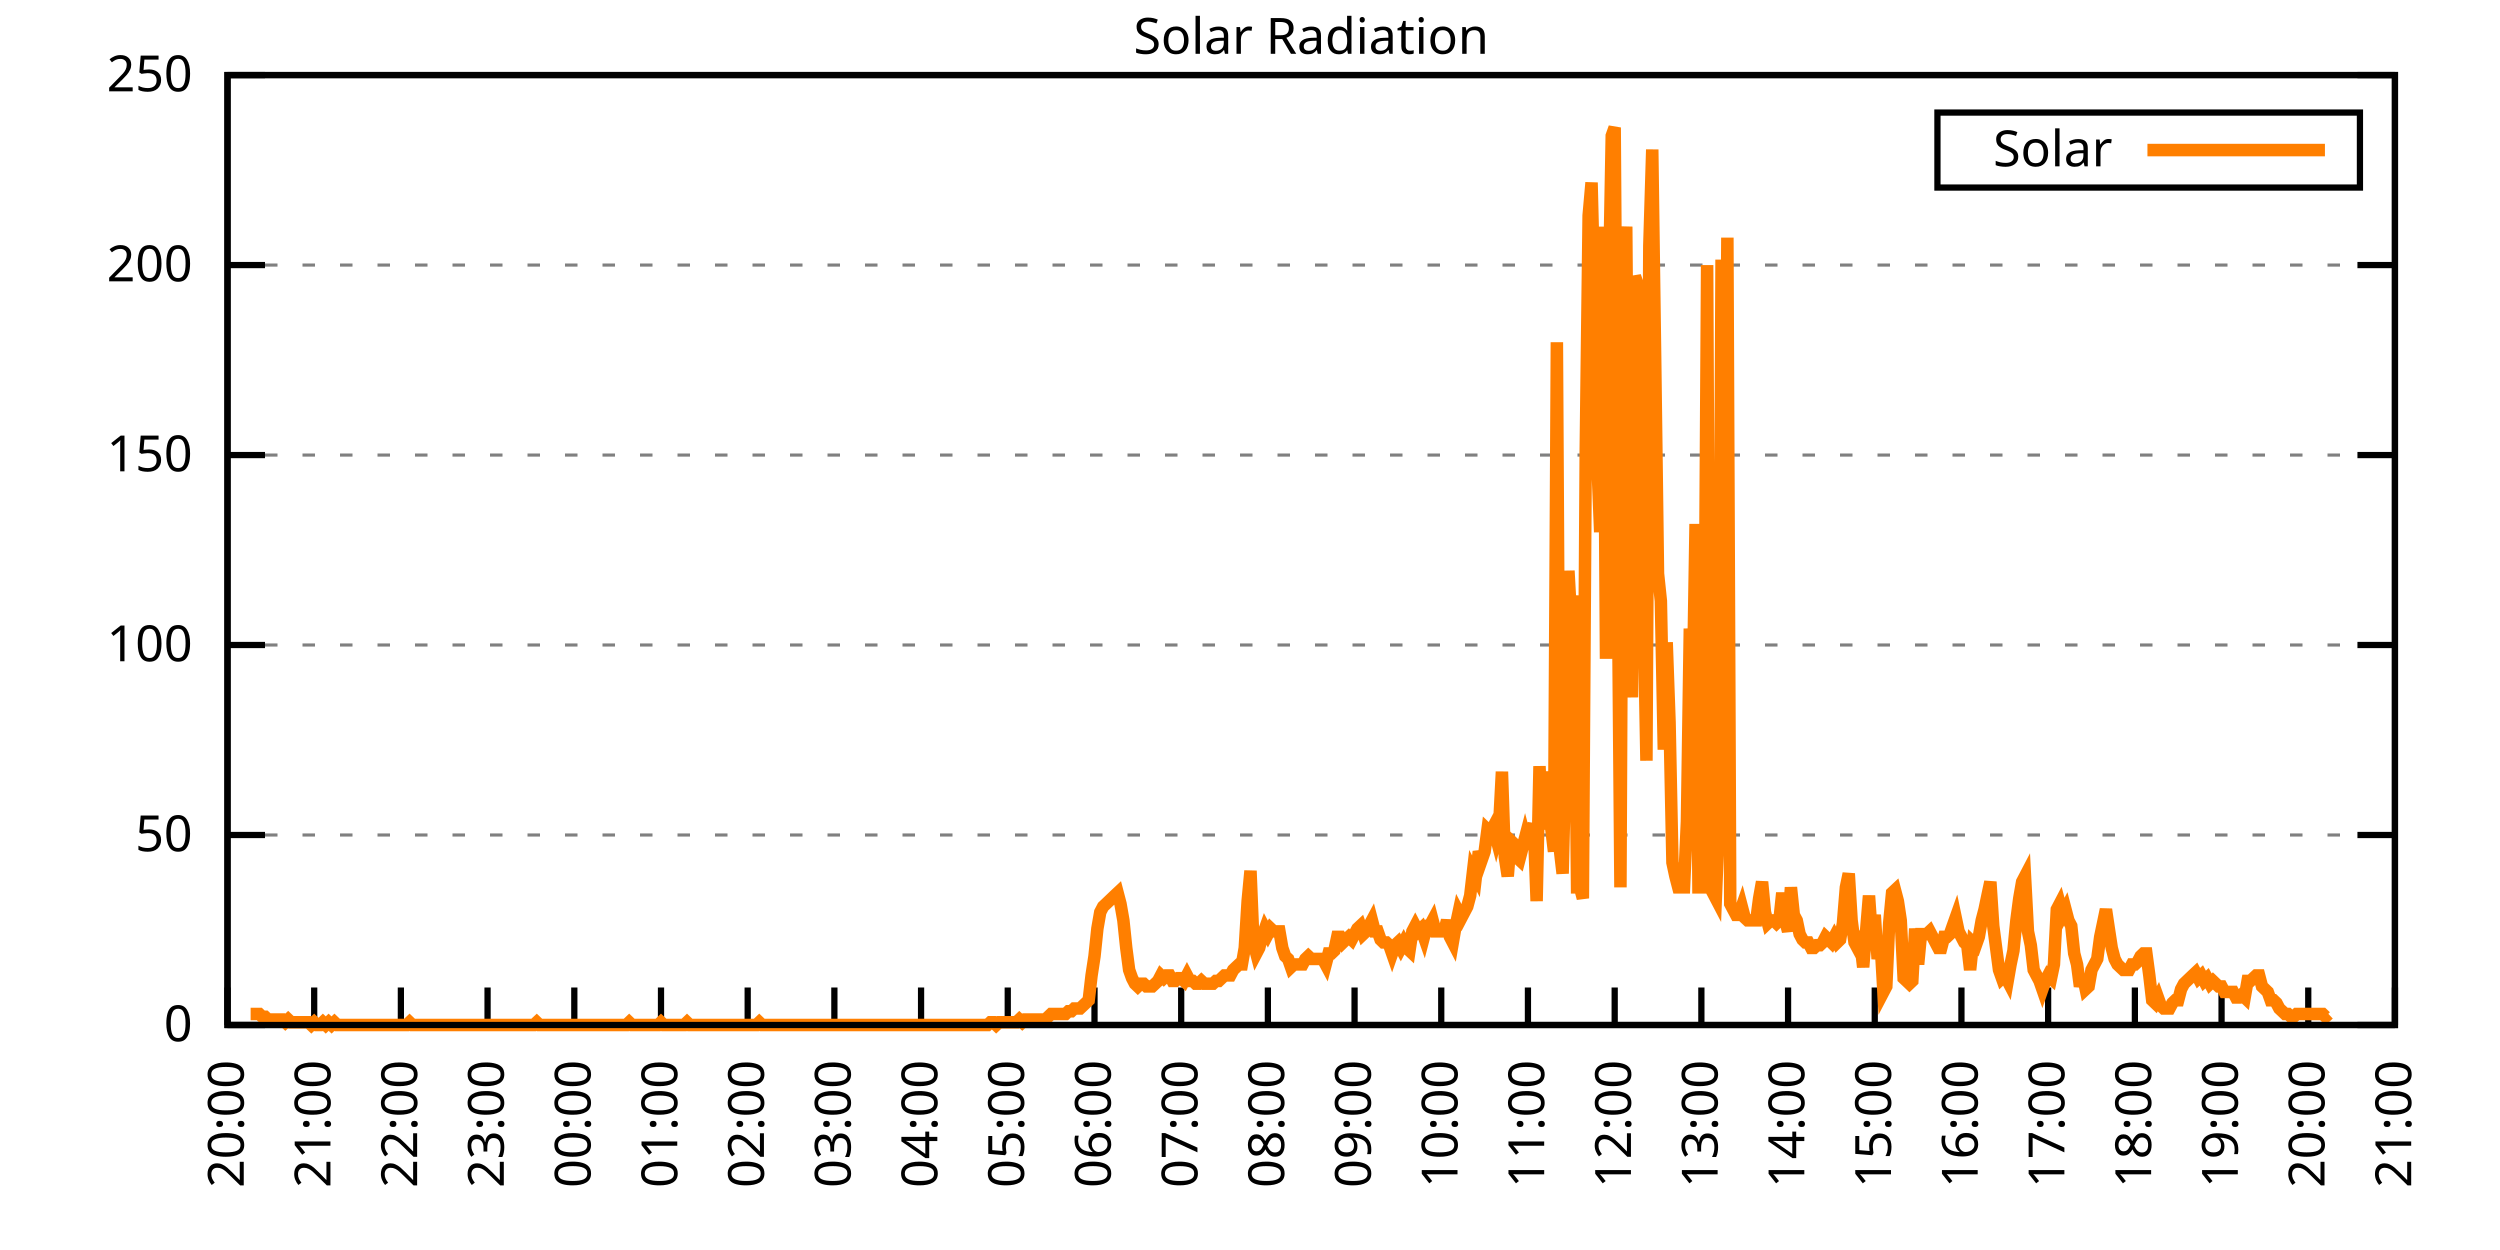
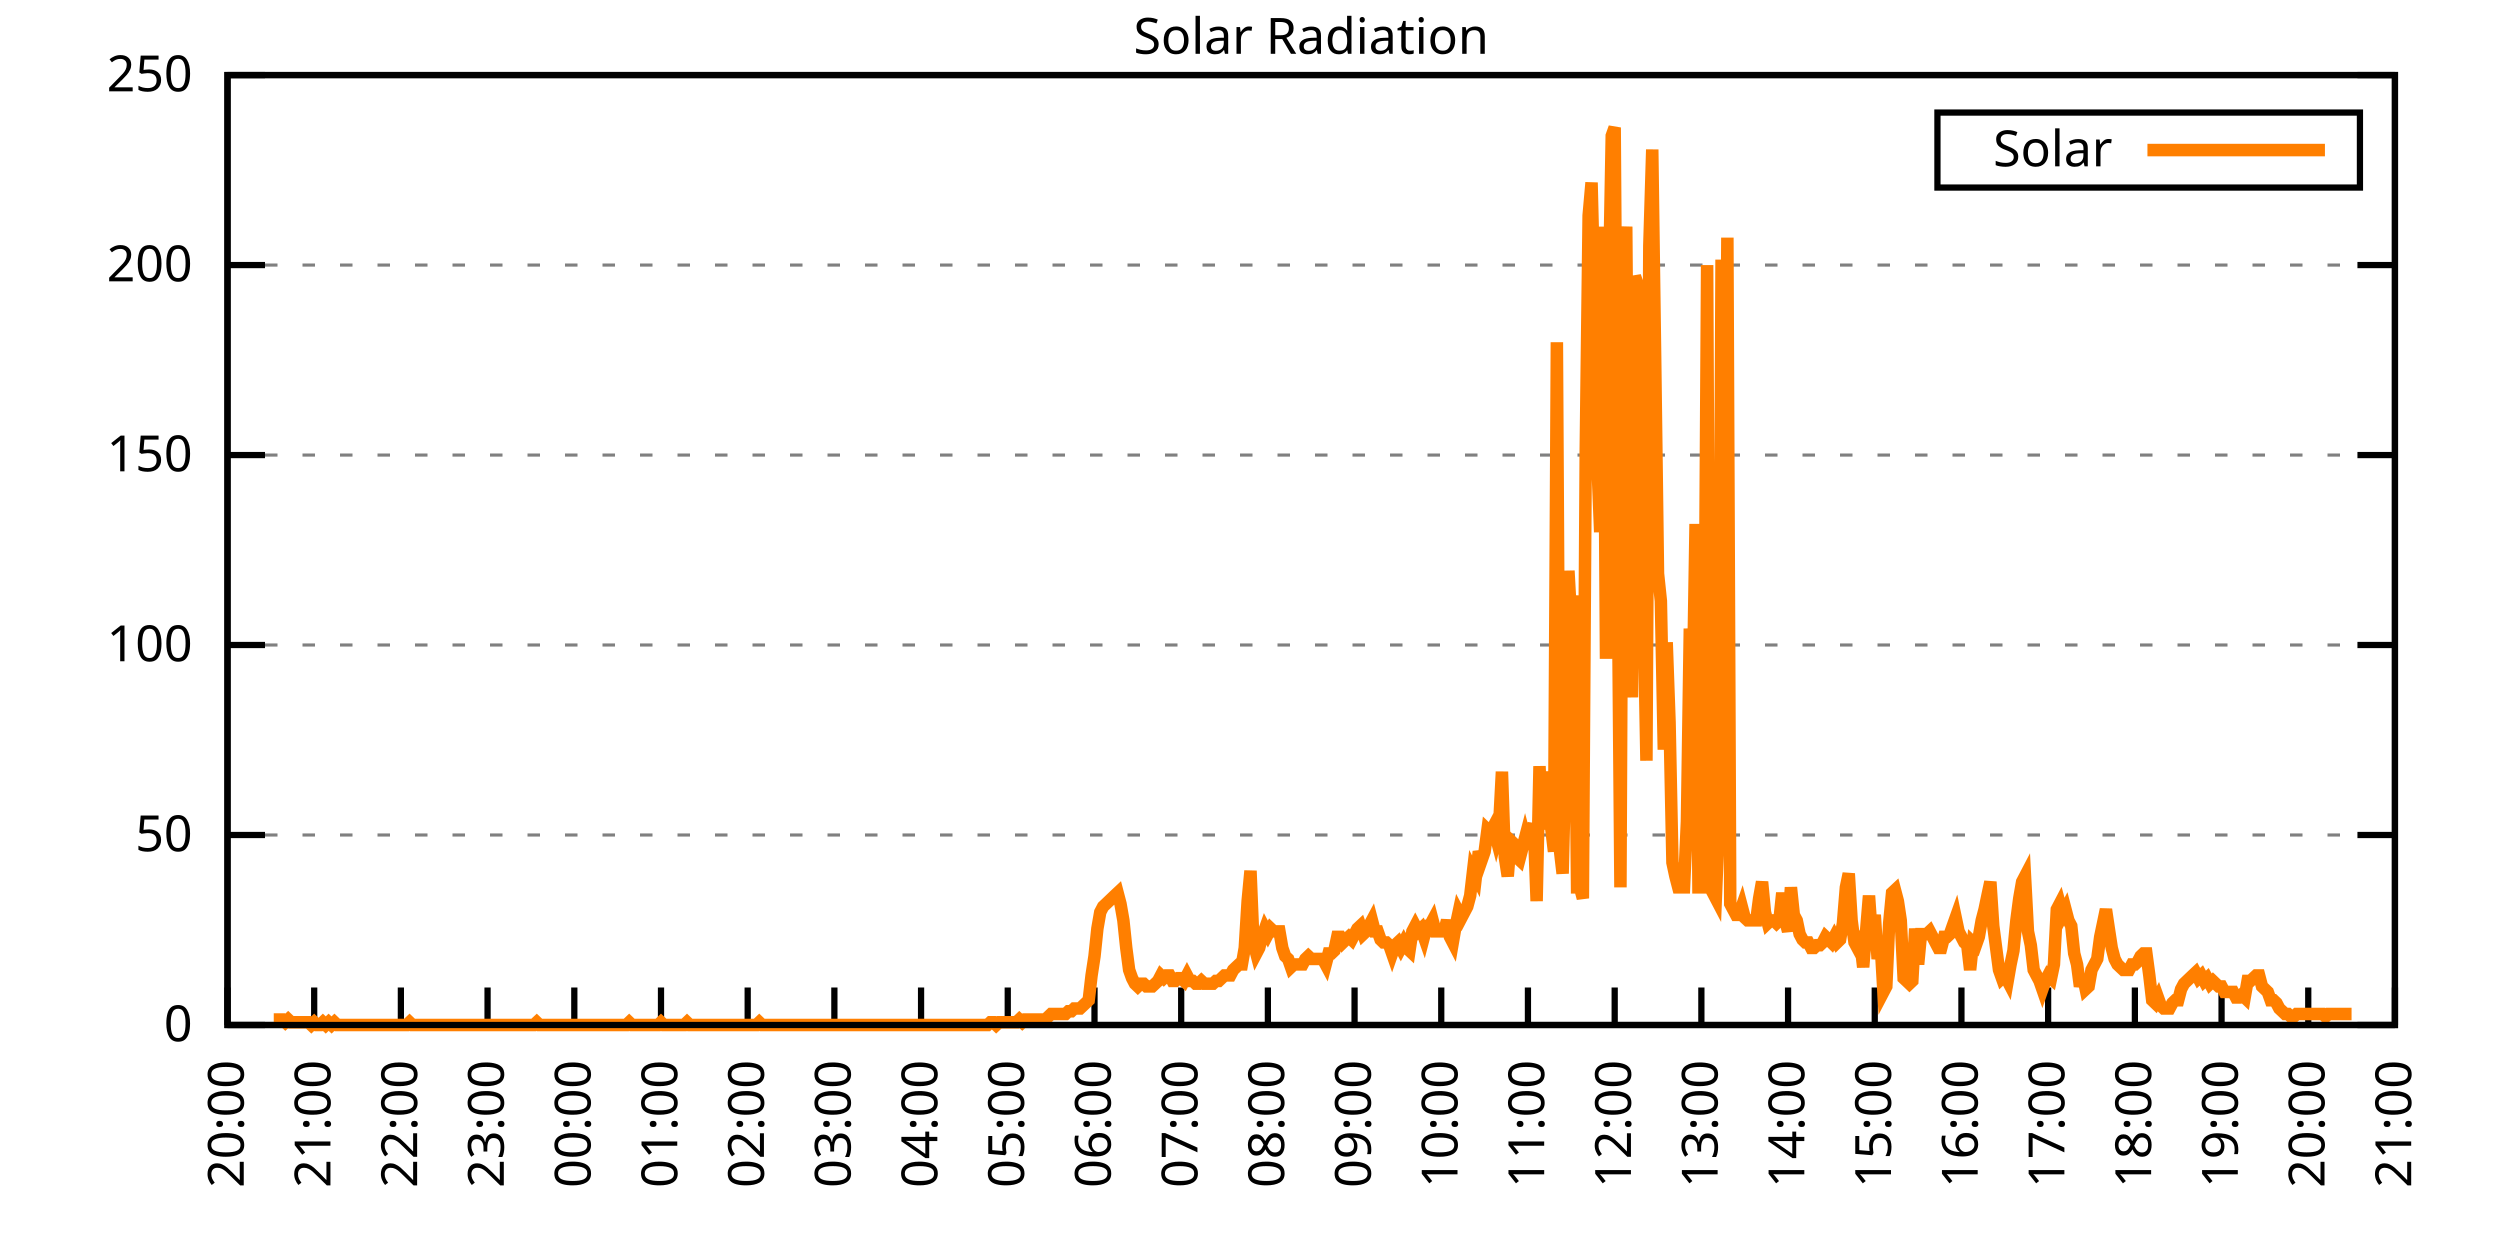
<svg xmlns="http://www.w3.org/2000/svg" xmlns:xlink="http://www.w3.org/1999/xlink" width="400" height="200" viewBox="0 0 400 200">
  <g id="gnuplot_canvas">
    <rect x="0" y="0" width="400" height="200" fill="none" />
    <defs>
      <circle id="gpDot" r="0.5" stroke-width="0.5" stroke="currentColor" />
      <path id="gpPt0" stroke-width="0.333" stroke="currentColor" d="M-1,0 h2 M0,-1 v2" />
      <path id="gpPt1" stroke-width="0.333" stroke="currentColor" d="M-1,-1 L1,1 M1,-1 L-1,1" />
      <path id="gpPt2" stroke-width="0.333" stroke="currentColor" d="M-1,0 L1,0 M0,-1 L0,1 M-1,-1 L1,1 M-1,1 L1,-1" />
      <rect id="gpPt3" stroke-width="0.333" stroke="currentColor" x="-1" y="-1" width="2" height="2" />
      <rect id="gpPt4" stroke-width="0.333" stroke="currentColor" fill="currentColor" x="-1" y="-1" width="2" height="2" />
      <circle id="gpPt5" stroke-width="0.333" stroke="currentColor" cx="0" cy="0" r="1" />
      <use xlink:href="#gpPt5" id="gpPt6" fill="currentColor" stroke="none" />
      <path id="gpPt7" stroke-width="0.333" stroke="currentColor" d="M0,-1.33 L-1.33,0.67 L1.33,0.67 z" />
      <use xlink:href="#gpPt7" id="gpPt8" fill="currentColor" stroke="none" />
      <use xlink:href="#gpPt7" id="gpPt9" stroke="currentColor" transform="rotate(180)" />
      <use xlink:href="#gpPt9" id="gpPt10" fill="currentColor" stroke="none" />
      <use xlink:href="#gpPt3" id="gpPt11" stroke="currentColor" transform="rotate(45)" />
      <use xlink:href="#gpPt11" id="gpPt12" fill="currentColor" stroke="none" />
      <path id="gpPt13" stroke-width="0.333" stroke="currentColor" d="M0,1.330 L1.265,0.411 L0.782,-1.067 L-0.782,-1.076 L-1.265,0.411 z" />
      <use xlink:href="#gpPt13" id="gpPt14" fill="currentColor" stroke="none" />
      <filter id="textbox" filterUnits="objectBoundingBox" x="0" y="0" height="1" width="1">
        <feFlood flood-color="white" flood-opacity="1" result="bgnd" />
        <feComposite in="SourceGraphic" in2="bgnd" operator="atop" />
      </filter>
      <filter id="greybox" filterUnits="objectBoundingBox" x="0" y="0" height="1" width="1">
        <feFlood flood-color="lightgrey" flood-opacity="1" result="grey" />
        <feComposite in="SourceGraphic" in2="grey" operator="atop" />
      </filter>
    </defs>
    <g fill="none" color="white" stroke="currentColor" stroke-width="1.00" stroke-linecap="butt" stroke-linejoin="miter">
</g>
    <g fill="none" color="black" stroke="currentColor" stroke-width="1.00" stroke-linecap="butt" stroke-linejoin="miter">
      <g stroke="none" shape-rendering="crispEdges">
        <polygon fill="rgb(255, 255, 255)" points="36.40,164.00 383.18,164.00 383.18,12.02 36.40,12.02 " />
      </g>
    </g>
    <g fill="none" color="black" stroke="currentColor" stroke-width="1.00" stroke-linecap="butt" stroke-linejoin="miter">
</g>
    <g fill="none" color="black" stroke="black" stroke-width="0.50" stroke-linecap="butt" stroke-linejoin="miter">
</g>
    <g fill="none" color="gray" stroke="currentColor" stroke-width="0.50" stroke-linecap="butt" stroke-linejoin="miter">
      <path stroke="gray" stroke-dasharray="2,4" class="gridline" d="M36.40,164.00 L383.19,164.00  " />
    </g>
    <g fill="none" color="gray" stroke="gray" stroke-width="1.00" stroke-linecap="butt" stroke-linejoin="miter">
</g>
    <g fill="none" color="black" stroke="currentColor" stroke-width="1.00" stroke-linecap="butt" stroke-linejoin="miter">
      <path stroke="black" d="M36.40,164.00 L42.40,164.00 M383.19,164.00 L377.19,164.00  " />
      <g transform="translate(30.80,166.60)" stroke="none" fill="black" font-family="Sans" font-size="8.00" text-anchor="end">
        <text>
          <tspan font-family="Sans"> 0</tspan>
        </text>
      </g>
    </g>
    <g fill="none" color="black" stroke="currentColor" stroke-width="1.00" stroke-linecap="butt" stroke-linejoin="miter">
</g>
    <g fill="none" color="black" stroke="black" stroke-width="0.50" stroke-linecap="butt" stroke-linejoin="miter">
</g>
    <g fill="none" color="gray" stroke="currentColor" stroke-width="0.50" stroke-linecap="butt" stroke-linejoin="miter">
      <path stroke="gray" stroke-dasharray="2,4" class="gridline" d="M36.40,133.60 L383.19,133.60  " />
    </g>
    <g fill="none" color="gray" stroke="gray" stroke-width="1.00" stroke-linecap="butt" stroke-linejoin="miter">
</g>
    <g fill="none" color="black" stroke="currentColor" stroke-width="1.00" stroke-linecap="butt" stroke-linejoin="miter">
      <path stroke="black" d="M36.40,133.60 L42.40,133.60 M383.19,133.60 L377.19,133.60  " />
      <g transform="translate(30.80,136.20)" stroke="none" fill="black" font-family="Sans" font-size="8.00" text-anchor="end">
        <text>
          <tspan font-family="Sans"> 50</tspan>
        </text>
      </g>
    </g>
    <g fill="none" color="black" stroke="currentColor" stroke-width="1.00" stroke-linecap="butt" stroke-linejoin="miter">
</g>
    <g fill="none" color="black" stroke="black" stroke-width="0.50" stroke-linecap="butt" stroke-linejoin="miter">
</g>
    <g fill="none" color="gray" stroke="currentColor" stroke-width="0.50" stroke-linecap="butt" stroke-linejoin="miter">
      <path stroke="gray" stroke-dasharray="2,4" class="gridline" d="M36.40,103.20 L383.19,103.20  " />
    </g>
    <g fill="none" color="gray" stroke="gray" stroke-width="1.00" stroke-linecap="butt" stroke-linejoin="miter">
</g>
    <g fill="none" color="black" stroke="currentColor" stroke-width="1.00" stroke-linecap="butt" stroke-linejoin="miter">
      <path stroke="black" d="M36.40,103.20 L42.40,103.20 M383.19,103.20 L377.19,103.20  " />
      <g transform="translate(30.80,105.80)" stroke="none" fill="black" font-family="Sans" font-size="8.00" text-anchor="end">
        <text>
          <tspan font-family="Sans"> 100</tspan>
        </text>
      </g>
    </g>
    <g fill="none" color="black" stroke="currentColor" stroke-width="1.00" stroke-linecap="butt" stroke-linejoin="miter">
</g>
    <g fill="none" color="black" stroke="black" stroke-width="0.50" stroke-linecap="butt" stroke-linejoin="miter">
</g>
    <g fill="none" color="gray" stroke="currentColor" stroke-width="0.50" stroke-linecap="butt" stroke-linejoin="miter">
      <path stroke="gray" stroke-dasharray="2,4" class="gridline" d="M36.40,72.81 L383.19,72.81  " />
    </g>
    <g fill="none" color="gray" stroke="gray" stroke-width="1.00" stroke-linecap="butt" stroke-linejoin="miter">
</g>
    <g fill="none" color="black" stroke="currentColor" stroke-width="1.00" stroke-linecap="butt" stroke-linejoin="miter">
      <path stroke="black" d="M36.40,72.81 L42.40,72.81 M383.19,72.81 L377.19,72.81  " />
      <g transform="translate(30.80,75.41)" stroke="none" fill="black" font-family="Sans" font-size="8.00" text-anchor="end">
        <text>
          <tspan font-family="Sans"> 150</tspan>
        </text>
      </g>
    </g>
    <g fill="none" color="black" stroke="currentColor" stroke-width="1.00" stroke-linecap="butt" stroke-linejoin="miter">
</g>
    <g fill="none" color="black" stroke="black" stroke-width="0.50" stroke-linecap="butt" stroke-linejoin="miter">
</g>
    <g fill="none" color="gray" stroke="currentColor" stroke-width="0.50" stroke-linecap="butt" stroke-linejoin="miter">
      <path stroke="gray" stroke-dasharray="2,4" class="gridline" d="M36.40,42.41 L383.19,42.41  " />
    </g>
    <g fill="none" color="gray" stroke="gray" stroke-width="1.00" stroke-linecap="butt" stroke-linejoin="miter">
</g>
    <g fill="none" color="black" stroke="currentColor" stroke-width="1.00" stroke-linecap="butt" stroke-linejoin="miter">
      <path stroke="black" d="M36.40,42.41 L42.40,42.41 M383.19,42.41 L377.19,42.41  " />
      <g transform="translate(30.80,45.01)" stroke="none" fill="black" font-family="Sans" font-size="8.00" text-anchor="end">
        <text>
          <tspan font-family="Sans"> 200</tspan>
        </text>
      </g>
    </g>
    <g fill="none" color="black" stroke="currentColor" stroke-width="1.00" stroke-linecap="butt" stroke-linejoin="miter">
</g>
    <g fill="none" color="black" stroke="black" stroke-width="0.50" stroke-linecap="butt" stroke-linejoin="miter">
</g>
    <g fill="none" color="gray" stroke="currentColor" stroke-width="0.50" stroke-linecap="butt" stroke-linejoin="miter">
      <path stroke="gray" stroke-dasharray="2,4" class="gridline" d="M36.40,12.01 L383.19,12.01  " />
    </g>
    <g fill="none" color="gray" stroke="gray" stroke-width="1.00" stroke-linecap="butt" stroke-linejoin="miter">
</g>
    <g fill="none" color="black" stroke="currentColor" stroke-width="1.00" stroke-linecap="butt" stroke-linejoin="miter">
      <path stroke="black" d="M36.40,12.01 L42.40,12.01 M383.19,12.01 L377.19,12.01  " />
      <g transform="translate(30.80,14.61)" stroke="none" fill="black" font-family="Sans" font-size="8.00" text-anchor="end">
        <text>
          <tspan font-family="Sans"> 250</tspan>
        </text>
      </g>
    </g>
    <g fill="none" color="black" stroke="currentColor" stroke-width="1.00" stroke-linecap="butt" stroke-linejoin="miter">
      <path stroke="black" d="M36.40,164.00 L36.40,158.00  " />
      <g transform="translate(39.00,169.60) rotate(270.00)" stroke="none" fill="black" font-family="Sans" font-size="8.00" text-anchor="end">
        <text>
          <tspan font-family="Sans">20:00</tspan>
        </text>
      </g>
    </g>
    <g fill="none" color="black" stroke="currentColor" stroke-width="1.00" stroke-linecap="butt" stroke-linejoin="miter">
      <path stroke="black" d="M50.27,164.00 L50.27,158.00  " />
      <g transform="translate(52.87,169.60) rotate(270.00)" stroke="none" fill="black" font-family="Sans" font-size="8.00" text-anchor="end">
        <text>
          <tspan font-family="Sans">21:00</tspan>
        </text>
      </g>
    </g>
    <g fill="none" color="black" stroke="currentColor" stroke-width="1.00" stroke-linecap="butt" stroke-linejoin="miter">
      <path stroke="black" d="M64.14,164.00 L64.14,158.00  " />
      <g transform="translate(66.74,169.60) rotate(270.00)" stroke="none" fill="black" font-family="Sans" font-size="8.00" text-anchor="end">
        <text>
          <tspan font-family="Sans">22:00</tspan>
        </text>
      </g>
    </g>
    <g fill="none" color="black" stroke="currentColor" stroke-width="1.00" stroke-linecap="butt" stroke-linejoin="miter">
      <path stroke="black" d="M78.01,164.00 L78.01,158.00  " />
      <g transform="translate(80.61,169.60) rotate(270.00)" stroke="none" fill="black" font-family="Sans" font-size="8.00" text-anchor="end">
        <text>
          <tspan font-family="Sans">23:00</tspan>
        </text>
      </g>
    </g>
    <g fill="none" color="black" stroke="currentColor" stroke-width="1.00" stroke-linecap="butt" stroke-linejoin="miter">
      <path stroke="black" d="M91.89,164.00 L91.89,158.00  " />
      <g transform="translate(94.49,169.60) rotate(270.00)" stroke="none" fill="black" font-family="Sans" font-size="8.00" text-anchor="end">
        <text>
          <tspan font-family="Sans">00:00</tspan>
        </text>
      </g>
    </g>
    <g fill="none" color="black" stroke="currentColor" stroke-width="1.00" stroke-linecap="butt" stroke-linejoin="miter">
      <path stroke="black" d="M105.76,164.00 L105.76,158.00  " />
      <g transform="translate(108.36,169.60) rotate(270.00)" stroke="none" fill="black" font-family="Sans" font-size="8.00" text-anchor="end">
        <text>
          <tspan font-family="Sans">01:00</tspan>
        </text>
      </g>
    </g>
    <g fill="none" color="black" stroke="currentColor" stroke-width="1.00" stroke-linecap="butt" stroke-linejoin="miter">
      <path stroke="black" d="M119.63,164.00 L119.63,158.00  " />
      <g transform="translate(122.23,169.60) rotate(270.00)" stroke="none" fill="black" font-family="Sans" font-size="8.00" text-anchor="end">
        <text>
          <tspan font-family="Sans">02:00</tspan>
        </text>
      </g>
    </g>
    <g fill="none" color="black" stroke="currentColor" stroke-width="1.00" stroke-linecap="butt" stroke-linejoin="miter">
      <path stroke="black" d="M133.50,164.00 L133.50,158.00  " />
      <g transform="translate(136.10,169.60) rotate(270.00)" stroke="none" fill="black" font-family="Sans" font-size="8.00" text-anchor="end">
        <text>
          <tspan font-family="Sans">03:00</tspan>
        </text>
      </g>
    </g>
    <g fill="none" color="black" stroke="currentColor" stroke-width="1.00" stroke-linecap="butt" stroke-linejoin="miter">
      <path stroke="black" d="M147.37,164.00 L147.37,158.00  " />
      <g transform="translate(149.97,169.60) rotate(270.00)" stroke="none" fill="black" font-family="Sans" font-size="8.00" text-anchor="end">
        <text>
          <tspan font-family="Sans">04:00</tspan>
        </text>
      </g>
    </g>
    <g fill="none" color="black" stroke="currentColor" stroke-width="1.00" stroke-linecap="butt" stroke-linejoin="miter">
      <path stroke="black" d="M161.24,164.00 L161.24,158.00  " />
      <g transform="translate(163.84,169.60) rotate(270.00)" stroke="none" fill="black" font-family="Sans" font-size="8.00" text-anchor="end">
        <text>
          <tspan font-family="Sans">05:00</tspan>
        </text>
      </g>
    </g>
    <g fill="none" color="black" stroke="currentColor" stroke-width="1.00" stroke-linecap="butt" stroke-linejoin="miter">
      <path stroke="black" d="M175.12,164.00 L175.12,158.00  " />
      <g transform="translate(177.72,169.60) rotate(270.00)" stroke="none" fill="black" font-family="Sans" font-size="8.00" text-anchor="end">
        <text>
          <tspan font-family="Sans">06:00</tspan>
        </text>
      </g>
    </g>
    <g fill="none" color="black" stroke="currentColor" stroke-width="1.00" stroke-linecap="butt" stroke-linejoin="miter">
      <path stroke="black" d="M188.99,164.00 L188.99,158.00  " />
      <g transform="translate(191.59,169.60) rotate(270.00)" stroke="none" fill="black" font-family="Sans" font-size="8.00" text-anchor="end">
        <text>
          <tspan font-family="Sans">07:00</tspan>
        </text>
      </g>
    </g>
    <g fill="none" color="black" stroke="currentColor" stroke-width="1.00" stroke-linecap="butt" stroke-linejoin="miter">
      <path stroke="black" d="M202.86,164.00 L202.86,158.00  " />
      <g transform="translate(205.46,169.60) rotate(270.00)" stroke="none" fill="black" font-family="Sans" font-size="8.00" text-anchor="end">
        <text>
          <tspan font-family="Sans">08:00</tspan>
        </text>
      </g>
    </g>
    <g fill="none" color="black" stroke="currentColor" stroke-width="1.00" stroke-linecap="butt" stroke-linejoin="miter">
      <path stroke="black" d="M216.73,164.00 L216.73,158.00  " />
      <g transform="translate(219.33,169.60) rotate(270.00)" stroke="none" fill="black" font-family="Sans" font-size="8.00" text-anchor="end">
        <text>
          <tspan font-family="Sans">09:00</tspan>
        </text>
      </g>
    </g>
    <g fill="none" color="black" stroke="currentColor" stroke-width="1.00" stroke-linecap="butt" stroke-linejoin="miter">
      <path stroke="black" d="M230.60,164.00 L230.60,158.00  " />
      <g transform="translate(233.20,169.60) rotate(270.00)" stroke="none" fill="black" font-family="Sans" font-size="8.00" text-anchor="end">
        <text>
          <tspan font-family="Sans">10:00</tspan>
        </text>
      </g>
    </g>
    <g fill="none" color="black" stroke="currentColor" stroke-width="1.00" stroke-linecap="butt" stroke-linejoin="miter">
      <path stroke="black" d="M244.47,164.00 L244.47,158.00  " />
      <g transform="translate(247.07,169.60) rotate(270.00)" stroke="none" fill="black" font-family="Sans" font-size="8.00" text-anchor="end">
        <text>
          <tspan font-family="Sans">11:00</tspan>
        </text>
      </g>
    </g>
    <g fill="none" color="black" stroke="currentColor" stroke-width="1.00" stroke-linecap="butt" stroke-linejoin="miter">
      <path stroke="black" d="M258.35,164.00 L258.35,158.00  " />
      <g transform="translate(260.95,169.60) rotate(270.00)" stroke="none" fill="black" font-family="Sans" font-size="8.00" text-anchor="end">
        <text>
          <tspan font-family="Sans">12:00</tspan>
        </text>
      </g>
    </g>
    <g fill="none" color="black" stroke="currentColor" stroke-width="1.00" stroke-linecap="butt" stroke-linejoin="miter">
      <path stroke="black" d="M272.22,164.00 L272.22,158.00  " />
      <g transform="translate(274.82,169.60) rotate(270.00)" stroke="none" fill="black" font-family="Sans" font-size="8.00" text-anchor="end">
        <text>
          <tspan font-family="Sans">13:00</tspan>
        </text>
      </g>
    </g>
    <g fill="none" color="black" stroke="currentColor" stroke-width="1.00" stroke-linecap="butt" stroke-linejoin="miter">
      <path stroke="black" d="M286.09,164.00 L286.09,158.00  " />
      <g transform="translate(288.69,169.60) rotate(270.00)" stroke="none" fill="black" font-family="Sans" font-size="8.00" text-anchor="end">
        <text>
          <tspan font-family="Sans">14:00</tspan>
        </text>
      </g>
    </g>
    <g fill="none" color="black" stroke="currentColor" stroke-width="1.00" stroke-linecap="butt" stroke-linejoin="miter">
      <path stroke="black" d="M299.96,164.00 L299.96,158.00  " />
      <g transform="translate(302.56,169.60) rotate(270.00)" stroke="none" fill="black" font-family="Sans" font-size="8.00" text-anchor="end">
        <text>
          <tspan font-family="Sans">15:00</tspan>
        </text>
      </g>
    </g>
    <g fill="none" color="black" stroke="currentColor" stroke-width="1.00" stroke-linecap="butt" stroke-linejoin="miter">
      <path stroke="black" d="M313.83,164.00 L313.83,158.00  " />
      <g transform="translate(316.43,169.60) rotate(270.00)" stroke="none" fill="black" font-family="Sans" font-size="8.00" text-anchor="end">
        <text>
          <tspan font-family="Sans">16:00</tspan>
        </text>
      </g>
    </g>
    <g fill="none" color="black" stroke="currentColor" stroke-width="1.00" stroke-linecap="butt" stroke-linejoin="miter">
      <path stroke="black" d="M327.70,164.00 L327.70,158.00  " />
      <g transform="translate(330.30,169.60) rotate(270.00)" stroke="none" fill="black" font-family="Sans" font-size="8.00" text-anchor="end">
        <text>
          <tspan font-family="Sans">17:00</tspan>
        </text>
      </g>
    </g>
    <g fill="none" color="black" stroke="currentColor" stroke-width="1.00" stroke-linecap="butt" stroke-linejoin="miter">
      <path stroke="black" d="M341.58,164.00 L341.58,158.00  " />
      <g transform="translate(344.18,169.60) rotate(270.00)" stroke="none" fill="black" font-family="Sans" font-size="8.00" text-anchor="end">
        <text>
          <tspan font-family="Sans">18:00</tspan>
        </text>
      </g>
    </g>
    <g fill="none" color="black" stroke="currentColor" stroke-width="1.00" stroke-linecap="butt" stroke-linejoin="miter">
      <path stroke="black" d="M355.45,164.00 L355.45,158.00  " />
      <g transform="translate(358.05,169.60) rotate(270.00)" stroke="none" fill="black" font-family="Sans" font-size="8.00" text-anchor="end">
        <text>
          <tspan font-family="Sans">19:00</tspan>
        </text>
      </g>
    </g>
    <g fill="none" color="black" stroke="currentColor" stroke-width="1.00" stroke-linecap="butt" stroke-linejoin="miter">
      <path stroke="black" d="M369.32,164.00 L369.32,158.00  " />
      <g transform="translate(371.92,169.60) rotate(270.00)" stroke="none" fill="black" font-family="Sans" font-size="8.00" text-anchor="end">
        <text>
          <tspan font-family="Sans">20:00</tspan>
        </text>
      </g>
    </g>
    <g fill="none" color="black" stroke="currentColor" stroke-width="1.00" stroke-linecap="butt" stroke-linejoin="miter">
      <path stroke="black" d="M383.19,164.00 L383.19,158.00  " />
      <g transform="translate(385.79,169.60) rotate(270.00)" stroke="none" fill="black" font-family="Sans" font-size="8.00" text-anchor="end">
        <text>
          <tspan font-family="Sans">21:00</tspan>
        </text>
      </g>
    </g>
    <g fill="none" color="black" stroke="currentColor" stroke-width="1.00" stroke-linecap="butt" stroke-linejoin="miter">
</g>
    <g fill="none" color="black" stroke="currentColor" stroke-width="1.00" stroke-linecap="butt" stroke-linejoin="miter">
      <path stroke="black" d="M36.40,12.01 L36.40,164.00 L383.19,164.00 L383.19,12.01 L36.40,12.01 Z  " />
    </g>
    <g fill="none" color="black" stroke="currentColor" stroke-width="1.00" stroke-linecap="butt" stroke-linejoin="miter">
</g>
    <g fill="none" color="black" stroke="currentColor" stroke-width="1.00" stroke-linecap="butt" stroke-linejoin="miter">
      <path stroke="black" d="M309.99,30.01 L309.99,18.01 L377.59,18.01 L377.59,30.01 L309.99,30.01 Z  " />
    </g>
    <g id="Solar_Radiation_plot_1">
      <g fill="none" color="white" stroke="black" stroke-width="2.00" stroke-linecap="butt" stroke-linejoin="miter">
</g>
      <g fill="none" color="black" stroke="currentColor" stroke-width="2.00" stroke-linecap="butt" stroke-linejoin="miter">
        <g transform="translate(337.99,26.61)" stroke="none" fill="black" font-family="Sans" font-size="8.00" text-anchor="end">
          <text>
            <tspan font-family="Sans">Solar</tspan>
          </text>
        </g>
      </g>
      <g fill="none" color="black" stroke="currentColor" stroke-width="2.00" stroke-linecap="butt" stroke-linejoin="miter">
-         <path stroke="rgb(255, 127,   0)" d="M343.59,24.01 L371.99,24.01 M40.10,162.24 L40.56,162.24 L41.02,162.24 L41.49,162.24 L41.95,162.68 L42.41,162.68   L42.87,163.12 L43.34,163.12 L43.80,163.12 L44.26,163.12 L44.72,163.12 L45.19,163.12 L45.65,163.56 L46.11,163.12   L46.57,163.56 L47.03,163.56 L47.50,163.56 L47.96,163.56 L48.42,163.56 L48.88,163.56 L49.35,163.56 L49.81,164.00   L50.27,163.56 L50.73,164.00 L51.20,164.00 L51.66,163.56 L52.12,164.00 L52.58,163.56 L53.05,164.00 L53.51,163.56   L53.97,164.00 L54.43,164.00 L54.90,164.00 L55.36,164.00 L55.82,164.00 L56.28,164.00 L56.75,164.00 L57.21,164.00   L57.67,164.00 L58.13,164.00 L58.59,164.00 L59.06,164.00 L59.52,164.00 L59.98,164.00 L60.44,164.00 L60.91,164.00   L61.37,164.00 L61.83,164.00 L62.29,164.00 L62.76,164.00 L63.22,164.00 L63.68,164.00 L64.14,164.00 L64.61,164.00   L65.07,164.00 L65.53,163.56 L65.99,164.00 L66.46,164.00 L66.92,164.00 L67.38,164.00 L67.84,164.00 L68.30,164.00   L68.77,164.00 L69.23,164.00 L69.69,164.00 L70.15,164.00 L70.62,164.00 L71.08,164.00 L71.54,164.00 L72.00,164.00   L72.47,164.00 L72.93,164.00 L73.39,164.00 L73.85,164.00 L74.32,164.00 L74.78,164.00 L75.24,164.00 L75.70,164.00   L76.17,164.00 L76.63,164.00 L77.09,164.00 L77.55,164.00 L78.01,164.00 L78.48,164.00 L78.94,164.00 L79.40,164.00   L79.86,164.00 L80.33,164.00 L80.79,164.00 L81.25,164.00 L81.71,164.00 L82.18,164.00 L82.64,164.00 L83.10,164.00   L83.56,164.00 L84.03,164.00 L84.49,164.00 L84.95,164.00 L85.41,164.00 L85.88,163.56 L86.34,164.00 L86.80,164.00   L87.26,164.00 L87.72,164.00 L88.19,164.00 L88.65,164.00 L89.11,164.00 L89.57,164.00 L90.04,164.00 L90.50,164.00   L90.96,164.00 L91.42,164.00 L91.89,164.00 L92.35,164.00 L92.81,164.00 L93.27,164.00 L93.74,164.00 L94.20,164.00   L94.66,164.00 L95.12,164.00 L95.59,164.00 L96.05,164.00 L96.51,164.00 L96.97,164.00 L97.44,164.00 L97.90,164.00   L98.36,164.00 L98.82,164.00 L99.28,164.00 L99.75,164.00 L100.21,164.00 L100.67,163.56 L101.13,164.00 L101.60,164.00   L102.06,164.00 L102.52,164.00 L102.98,164.00 L103.45,164.00 L103.91,164.00 L104.37,164.00 L104.83,164.00 L105.30,164.00   L105.76,163.56 L106.22,164.00 L106.68,164.00 L107.15,164.00 L107.61,164.00 L108.07,164.00 L108.53,164.00 L108.99,164.00   L109.46,164.00 L109.92,163.56 L110.38,164.00 L110.84,164.00 L111.31,164.00 L111.77,164.00 L112.23,164.00 L112.69,164.00   L113.16,164.00 L113.62,164.00 L114.08,164.00 L114.54,164.00 L115.01,164.00 L115.47,164.00 L115.93,164.00 L116.39,164.00   L116.86,164.00 L117.32,164.00 L117.78,164.00 L118.24,164.00 L118.70,164.00 L119.17,164.00 L119.63,164.00 L120.09,164.00   L120.55,164.00 L121.02,164.00 L121.48,163.56 L121.94,164.00 L122.40,164.00 L122.87,164.00 L123.33,164.00 L123.79,164.00   L124.25,164.00 L124.72,164.00 L125.18,164.00 L125.64,164.00 L126.10,164.00 L126.57,164.00 L127.03,164.00 L127.49,164.00   L127.95,164.00 L128.41,164.00 L128.88,164.00 L129.34,164.00 L129.80,164.00 L130.26,164.00 L130.73,164.00 L131.19,164.00   L131.65,164.00 L132.11,164.00 L132.58,164.00 L133.04,164.00 L133.50,164.00 L133.96,164.00 L134.43,164.00 L134.89,164.00   L135.35,164.00 L135.81,164.00 L136.28,164.00 L136.74,164.00 L137.20,164.00 L137.66,164.00 L138.13,164.00 L138.59,164.00   L139.05,164.00 L139.51,164.00 L139.97,164.00 L140.44,164.00 L140.90,164.00 L141.36,164.00 L141.82,164.00 L142.29,164.00   L142.75,164.00 L143.21,164.00 L143.67,164.00 L144.14,164.00 L144.60,164.00 L145.06,164.00 L145.52,164.00 L145.99,164.00   L146.45,164.00 L146.91,164.00 L147.37,164.00 L147.84,164.00 L148.30,164.00 L148.76,164.00 L149.22,164.00 L149.68,164.00   L150.15,164.00 L150.61,164.00 L151.07,164.00 L151.53,164.00 L152.00,164.00 L152.46,164.00 L152.92,164.00 L153.38,164.00   L153.85,164.00 L154.31,164.00 L154.77,164.00 L155.23,164.00 L155.70,164.00 L156.16,164.00 L156.62,164.00 L157.08,164.00   L157.55,164.00 L158.01,164.00 L158.47,163.56 L158.93,163.56 L159.39,164.00 L159.86,163.56 L160.32,163.56 L160.78,163.56   L161.24,163.56 L161.71,163.56 L162.17,163.56 L162.63,163.56 L163.09,163.12 L163.56,163.56 L164.02,163.12 L164.48,163.12   L164.94,163.12 L165.41,163.12 L165.87,163.12 L166.33,163.12 L166.79,163.12 L167.26,163.12 L167.72,162.68 L168.18,162.24   L168.64,162.24 L169.10,162.24 L169.57,162.24 L170.03,162.24 L170.49,162.24 L170.95,161.80 L171.42,161.80 L171.88,161.36   L172.34,161.36 L172.80,161.36 L173.27,160.92 L173.73,160.48 L174.19,160.04 L174.65,156.07 L175.12,152.99 L175.58,148.58   L176.04,145.94 L176.50,145.06 L176.97,144.62 L177.43,144.18 L177.89,143.74 L178.35,143.30 L178.82,142.86 L179.28,144.62   L179.74,147.26 L180.20,151.67 L180.66,155.19 L181.13,156.51 L181.59,157.39 L182.05,157.83 L182.51,157.39 L182.98,157.39   L183.44,157.83 L183.90,157.83 L184.36,157.83 L184.83,157.39 L185.29,156.95 L185.75,156.07 L186.21,156.51 L186.68,156.07   L187.14,156.07 L187.60,156.95 L188.06,156.95 L188.53,156.51 L188.99,156.51 L189.45,156.95 L189.91,156.07 L190.37,156.95   L190.84,156.95 L191.30,157.39 L191.76,157.39 L192.22,156.95 L192.69,157.39 L193.15,157.39 L193.61,157.39 L194.07,157.39   L194.54,156.95 L195.00,156.95 L195.46,156.51 L195.92,156.07 L196.39,156.07 L196.85,156.07 L197.31,155.19 L197.77,154.75   L198.24,154.31 L198.70,154.31 L199.16,151.67 L199.62,144.18 L200.08,139.33 L200.55,150.79 L201.01,152.55 L201.47,151.67   L201.93,149.90 L202.40,148.58 L202.86,149.46 L203.32,148.58 L203.78,149.02 L204.25,149.02 L204.71,149.02 L205.17,151.67   L205.63,152.99 L206.10,153.43 L206.56,154.75 L207.02,154.31 L207.48,154.31 L207.95,154.31 L208.41,154.31 L208.87,153.43   L209.33,152.99 L209.80,153.43 L210.26,153.43 L210.72,153.43 L211.18,153.43 L211.64,153.43 L212.11,154.31 L212.57,152.55   L213.03,152.55 L213.49,152.11 L213.96,149.90 L214.42,149.90 L214.88,150.79 L215.34,150.34 L215.81,149.90 L216.27,150.34   L216.73,149.46 L217.19,148.58 L217.66,148.14 L218.12,149.46 L218.58,149.02 L219.04,148.14 L219.51,147.26 L219.97,149.02   L220.43,149.02 L220.89,150.34 L221.35,150.79 L221.82,150.79 L222.28,151.23 L222.74,152.55 L223.20,151.23 L223.67,150.79   L224.13,151.67 L224.59,150.79 L225.05,151.67 L225.52,152.11 L225.98,149.02 L226.44,148.14 L226.90,149.02 L227.37,148.58   L227.83,149.90 L228.29,148.14 L228.75,148.14 L229.22,147.26 L229.68,149.02 L230.14,149.02 L230.60,149.02 L231.06,149.02   L231.53,147.26 L231.99,149.90 L232.45,150.79 L232.91,148.14 L233.38,145.94 L233.84,146.82 L234.30,145.94 L234.76,145.06   L235.23,143.30 L235.69,139.33 L236.15,140.21 L236.61,136.25 L237.08,137.57 L237.54,136.25 L238.00,132.73 L238.46,133.17   L238.93,132.28 L239.39,134.05 L239.85,132.28 L240.31,123.47 L240.77,137.13 L241.24,140.21 L241.70,134.49 L242.16,134.93   L242.62,137.13 L243.09,137.57 L243.55,135.81 L244.01,134.05 L244.47,135.81 L244.94,133.17 L245.40,131.84 L245.86,144.18   L246.32,122.59 L246.79,132.73 L247.25,123.47 L247.71,128.32 L248.17,132.28 L248.64,136.25 L249.10,54.76 L249.56,135.81   L250.02,139.77 L250.49,120.83 L250.95,91.32 L251.41,99.69 L251.87,95.28 L252.33,141.98 L252.80,141.98 L253.26,143.74   L253.72,71.94 L254.18,34.50 L254.65,29.21 L255.11,47.71 L255.57,73.70 L256.03,85.15 L256.50,36.26 L256.96,105.41   L257.42,46.83 L257.88,21.72 L258.35,20.40 L258.81,86.91 L259.27,141.98 L259.73,44.63 L260.20,36.26 L260.66,96.16   L261.12,111.58 L261.58,44.19 L262.04,45.51 L262.51,73.70 L262.97,97.05 L263.43,121.71 L263.89,39.34 L264.36,23.92   L264.82,56.96 L265.28,91.76 L265.74,96.16 L266.21,119.95 L266.67,102.77 L267.13,115.55 L267.59,138.01 L268.06,140.21   L268.52,141.98 L268.98,141.98 L269.44,141.98 L269.91,131.40 L270.37,100.57 L270.83,112.02 L271.29,83.83 L271.75,141.98   L272.22,141.98 L272.68,115.11 L273.14,42.42 L273.60,141.98 L274.07,142.86 L274.53,143.74 L274.99,132.28 L275.45,41.54   L275.92,102.33 L276.38,38.02 L276.84,144.62 L277.30,145.50 L277.77,146.38 L278.23,146.38 L278.69,145.06 L279.15,146.82   L279.62,147.26 L280.08,147.26 L280.54,147.26 L281.00,147.26 L281.46,143.74 L281.93,141.09 L282.39,145.94 L282.85,147.70   L283.31,147.26 L283.78,147.26 L284.24,147.70 L284.70,147.26 L285.16,142.86 L285.63,147.26 L286.09,149.02 L286.55,141.98   L287.01,146.38 L287.48,147.26 L287.94,149.46 L288.40,150.34 L288.86,150.79 L289.33,150.79 L289.79,151.67 L290.25,151.67   L290.71,151.23 L291.18,151.23 L291.64,150.79 L292.10,149.90 L292.56,150.34 L293.02,150.79 L293.49,149.90 L293.95,150.79   L294.41,150.34 L294.87,147.70 L295.34,141.98 L295.80,139.77 L296.26,147.26 L296.72,150.79 L297.19,151.67 L297.65,150.79   L298.11,154.75 L298.57,149.02 L299.04,143.30 L299.50,149.90 L299.96,146.38 L300.42,153.43 L300.89,150.79 L301.35,158.71   L301.81,157.83 L302.27,147.70 L302.73,142.86 L303.20,142.42 L303.66,144.18 L304.12,147.26 L304.58,156.51 L305.05,156.95   L305.51,157.39 L305.97,156.95 L306.43,148.58 L306.90,154.31 L307.36,149.46 L307.82,149.46 L308.28,149.46 L308.75,149.02   L309.21,149.90 L309.67,150.79 L310.13,151.67 L310.60,151.67 L311.06,149.90 L311.52,149.90 L311.98,149.46 L312.44,148.14   L312.91,146.82 L313.37,149.02 L313.83,149.90 L314.29,150.79 L314.76,151.23 L315.22,155.19 L315.68,150.79 L316.14,151.23   L316.61,149.90 L317.07,147.26 L317.53,145.50 L317.99,143.30 L318.46,141.09 L318.92,148.14 L319.38,151.67 L319.84,155.19   L320.31,156.51 L320.77,156.07 L321.23,156.95 L321.69,154.31 L322.15,152.11 L322.62,147.26 L323.08,143.74 L323.54,141.09   L324.00,140.21 L324.47,149.02 L324.93,151.23 L325.39,155.19 L325.85,156.07 L326.32,156.95 L326.78,158.27 L327.24,156.95   L327.70,156.07 L328.17,156.51 L328.63,154.31 L329.09,145.50 L329.55,144.62 L330.02,146.38 L330.48,145.50 L330.94,147.26   L331.40,148.14 L331.87,152.55 L332.33,154.31 L332.79,157.83 L333.25,156.07 L333.71,158.27 L334.18,157.83 L334.64,155.19   L335.10,154.31 L335.56,153.43 L336.03,149.90 L336.49,147.70 L336.95,145.50 L337.41,148.58 L337.88,151.67 L338.34,153.43   L338.80,154.31 L339.26,154.75 L339.73,155.19 L340.19,155.19 L340.65,155.19 L341.11,154.31 L341.58,154.31 L342.04,153.87   L342.50,152.99 L342.96,152.55 L343.42,152.55 L343.89,156.07 L344.35,160.04 L344.81,160.48 L345.27,159.60 L345.74,160.92   L346.20,161.36 L346.66,161.36 L347.12,161.36 L347.59,160.48 L348.05,160.04 L348.51,160.04 L348.97,158.27 L349.44,157.39   L349.90,156.95 L350.36,156.51 L350.82,156.07 L351.29,155.63 L351.75,156.51 L352.21,156.07 L352.67,156.95 L353.13,156.51   L353.60,157.39 L354.06,156.95 L354.52,157.39 L354.98,157.83 L355.45,157.83 L355.91,158.71 L356.37,158.71 L356.83,158.71   L357.30,158.71 L357.76,159.60 L358.22,159.60 L358.68,159.15 L359.15,159.60 L359.61,156.95 L360.07,156.95 L360.53,156.51   L361.00,156.07 L361.46,156.07 L361.92,157.83 L362.38,158.27 L362.84,158.71 L363.31,160.04 L363.77,160.04 L364.23,160.48   L364.69,161.36 L365.16,161.80 L365.62,162.24 L366.08,162.24 L366.54,162.68 L367.01,162.68 L367.47,162.24 L367.93,162.24   L368.39,162.24 L368.86,162.24 L369.32,162.24 L369.78,162.24 L370.24,162.24 L370.71,162.24 L371.17,162.24 L371.63,162.24   L372.09,162.68 L372.56,162.24  " />
+         <path stroke="rgb(255, 127,   0)" d="M343.59,24.01 L371.99,24.01 M43.80,163.12 L44.26,163.12 L44.72,163.12 L45.19,163.12 L45.65,163.56 L46.11,163.12   L46.57,163.56 L47.03,163.56 L47.50,163.56 L47.96,163.56 L48.42,163.56 L48.88,163.56 L49.35,163.56 L49.81,164.00   L50.27,163.56 L50.73,164.00 L51.20,164.00 L51.66,163.56 L52.12,164.00 L52.58,163.56 L53.05,164.00 L53.51,163.56   L53.97,164.00 L54.43,164.00 L54.90,164.00 L55.36,164.00 L55.82,164.00 L56.28,164.00 L56.75,164.00 L57.21,164.00   L57.67,164.00 L58.13,164.00 L58.59,164.00 L59.06,164.00 L59.52,164.00 L59.98,164.00 L60.44,164.00 L60.91,164.00   L61.37,164.00 L61.83,164.00 L62.29,164.00 L62.76,164.00 L63.22,164.00 L63.68,164.00 L64.14,164.00 L64.61,164.00   L65.07,164.00 L65.53,163.56 L65.99,164.00 L66.46,164.00 L66.92,164.00 L67.38,164.00 L67.84,164.00 L68.30,164.00   L68.77,164.00 L69.23,164.00 L69.69,164.00 L70.15,164.00 L70.62,164.00 L71.08,164.00 L71.54,164.00 L72.00,164.00   L72.47,164.00 L72.93,164.00 L73.39,164.00 L73.85,164.00 L74.32,164.00 L74.78,164.00 L75.24,164.00 L75.70,164.00   L76.17,164.00 L76.63,164.00 L77.09,164.00 L77.55,164.00 L78.01,164.00 L78.48,164.00 L78.94,164.00 L79.40,164.00   L79.86,164.00 L80.33,164.00 L80.79,164.00 L81.25,164.00 L81.71,164.00 L82.18,164.00 L82.64,164.00 L83.10,164.00   L83.56,164.00 L84.03,164.00 L84.49,164.00 L84.95,164.00 L85.41,164.00 L85.88,163.56 L86.34,164.00 L86.80,164.00   L87.26,164.00 L87.72,164.00 L88.19,164.00 L88.65,164.00 L89.11,164.00 L89.57,164.00 L90.04,164.00 L90.50,164.00   L90.96,164.00 L91.42,164.00 L91.89,164.00 L92.35,164.00 L92.81,164.00 L93.27,164.00 L93.74,164.00 L94.20,164.00   L94.66,164.00 L95.12,164.00 L95.59,164.00 L96.05,164.00 L96.51,164.00 L96.97,164.00 L97.44,164.00 L97.90,164.00   L98.36,164.00 L98.82,164.00 L99.28,164.00 L99.75,164.00 L100.21,164.00 L100.67,163.56 L101.13,164.00 L101.60,164.00   L102.06,164.00 L102.52,164.00 L102.98,164.00 L103.45,164.00 L103.91,164.00 L104.37,164.00 L104.83,164.00 L105.30,164.00   L105.76,163.56 L106.22,164.00 L106.68,164.00 L107.15,164.00 L107.61,164.00 L108.07,164.00 L108.53,164.00 L108.99,164.00   L109.46,164.00 L109.92,163.56 L110.38,164.00 L110.84,164.00 L111.31,164.00 L111.77,164.00 L112.23,164.00 L112.69,164.00   L113.16,164.00 L113.62,164.00 L114.08,164.00 L114.54,164.00 L115.01,164.00 L115.47,164.00 L115.93,164.00 L116.39,164.00   L116.86,164.00 L117.32,164.00 L117.78,164.00 L118.24,164.00 L118.70,164.00 L119.17,164.00 L119.63,164.00 L120.09,164.00   L120.55,164.00 L121.02,164.00 L121.48,163.56 L121.94,164.00 L122.40,164.00 L122.87,164.00 L123.33,164.00 L123.79,164.00   L124.25,164.00 L124.72,164.00 L125.18,164.00 L125.64,164.00 L126.10,164.00 L126.57,164.00 L127.03,164.00 L127.49,164.00   L127.95,164.00 L128.41,164.00 L128.88,164.00 L129.34,164.00 L129.80,164.00 L130.26,164.00 L130.73,164.00 L131.19,164.00   L131.65,164.00 L132.11,164.00 L132.58,164.00 L133.04,164.00 L133.50,164.00 L133.96,164.00 L134.43,164.00 L134.89,164.00   L135.35,164.00 L135.81,164.00 L136.28,164.00 L136.74,164.00 L137.20,164.00 L137.66,164.00 L138.13,164.00 L138.59,164.00   L139.05,164.00 L139.51,164.00 L139.97,164.00 L140.44,164.00 L140.90,164.00 L141.36,164.00 L141.82,164.00 L142.29,164.00   L142.75,164.00 L143.21,164.00 L143.67,164.00 L144.14,164.00 L144.60,164.00 L145.06,164.00 L145.52,164.00 L145.99,164.00   L146.45,164.00 L146.91,164.00 L147.37,164.00 L147.84,164.00 L148.30,164.00 L148.76,164.00 L149.22,164.00 L149.68,164.00   L150.15,164.00 L150.61,164.00 L151.07,164.00 L151.53,164.00 L152.00,164.00 L152.46,164.00 L152.92,164.00 L153.38,164.00   L153.85,164.00 L154.31,164.00 L154.77,164.00 L155.23,164.00 L155.70,164.00 L156.16,164.00 L156.62,164.00 L157.08,164.00   L157.55,164.00 L158.01,164.00 L158.47,163.56 L158.93,163.56 L159.39,164.00 L159.86,163.56 L160.32,163.56 L160.78,163.56   L161.24,163.56 L161.71,163.56 L162.17,163.56 L162.63,163.56 L163.09,163.12 L163.56,163.56 L164.02,163.12 L164.48,163.12   L164.94,163.12 L165.41,163.12 L165.87,163.12 L166.33,163.12 L166.79,163.12 L167.26,163.12 L167.72,162.68 L168.18,162.24   L168.64,162.24 L169.10,162.24 L169.57,162.24 L170.03,162.24 L170.49,162.24 L170.95,161.80 L171.42,161.80 L171.88,161.36   L172.34,161.36 L172.80,161.36 L173.27,160.92 L173.73,160.48 L174.19,160.04 L174.65,156.07 L175.12,152.99 L175.58,148.58   L176.04,145.94 L176.50,145.06 L176.97,144.62 L177.43,144.18 L177.89,143.74 L178.35,143.30 L178.82,142.86 L179.28,144.62   L179.74,147.26 L180.20,151.67 L180.66,155.19 L181.13,156.51 L181.59,157.39 L182.05,157.83 L182.51,157.39 L182.98,157.39   L183.44,157.83 L183.90,157.83 L184.36,157.83 L184.83,157.39 L185.29,156.95 L185.75,156.07 L186.21,156.51 L186.68,156.07   L187.14,156.07 L187.60,156.95 L188.06,156.95 L188.53,156.51 L188.99,156.51 L189.45,156.95 L189.91,156.07 L190.37,156.95   L190.84,156.95 L191.30,157.39 L191.76,157.39 L192.22,156.95 L192.69,157.39 L193.15,157.39 L193.61,157.39 L194.07,157.39   L194.54,156.95 L195.00,156.95 L195.46,156.51 L195.92,156.07 L196.39,156.07 L196.85,156.07 L197.31,155.19 L197.77,154.75   L198.24,154.31 L198.70,154.31 L199.16,151.67 L199.62,144.18 L200.08,139.33 L200.55,150.79 L201.01,152.55 L201.47,151.67   L201.93,149.90 L202.40,148.58 L202.86,149.46 L203.32,148.58 L203.78,149.02 L204.25,149.02 L204.71,149.02 L205.17,151.67   L205.63,152.99 L206.10,153.43 L206.56,154.75 L207.02,154.31 L207.48,154.31 L207.95,154.31 L208.41,154.31 L208.87,153.43   L209.33,152.99 L209.80,153.43 L210.26,153.43 L210.72,153.43 L211.18,153.43 L211.64,153.43 L212.11,154.31 L212.57,152.55   L213.03,152.55 L213.49,152.11 L213.96,149.90 L214.42,149.90 L214.88,150.79 L215.34,150.34 L215.81,149.90 L216.27,150.34   L216.73,149.46 L217.19,148.58 L217.66,148.14 L218.12,149.46 L218.58,149.02 L219.04,148.14 L219.51,147.26 L219.97,149.02   L220.43,149.02 L220.89,150.34 L221.35,150.79 L221.82,150.79 L222.28,151.23 L222.74,152.55 L223.20,151.23 L223.67,150.79   L224.13,151.67 L224.59,150.79 L225.05,151.67 L225.52,152.11 L225.98,149.02 L226.44,148.14 L226.90,149.02 L227.37,148.58   L227.83,149.90 L228.29,148.14 L228.75,148.14 L229.22,147.26 L229.68,149.02 L230.14,149.02 L230.60,149.02 L231.06,149.02   L231.53,147.26 L231.99,149.90 L232.45,150.79 L232.91,148.14 L233.38,145.94 L233.84,146.82 L234.30,145.94 L234.76,145.06   L235.23,143.30 L235.69,139.33 L236.15,140.21 L236.61,136.25 L237.08,137.57 L237.54,136.25 L238.00,132.73 L238.46,133.17   L238.93,132.28 L239.39,134.05 L239.85,132.28 L240.31,123.47 L240.77,137.13 L241.24,140.21 L241.70,134.49 L242.16,134.93   L242.62,137.13 L243.09,137.57 L243.55,135.81 L244.01,134.05 L244.47,135.81 L244.94,133.17 L245.40,131.84 L245.86,144.18   L246.32,122.59 L246.79,132.73 L247.25,123.47 L247.71,128.32 L248.17,132.28 L248.64,136.25 L249.10,54.76 L249.56,135.81   L250.02,139.77 L250.49,120.83 L250.95,91.32 L251.41,99.69 L251.87,95.28 L252.33,141.98 L252.80,141.98 L253.26,143.74   L253.72,71.94 L254.18,34.50 L254.65,29.21 L255.11,47.71 L255.57,73.70 L256.03,85.15 L256.50,36.26 L256.96,105.41   L257.42,46.83 L257.88,21.72 L258.35,20.40 L258.81,86.91 L259.27,141.98 L259.73,44.63 L260.20,36.26 L260.66,96.16   L261.12,111.58 L261.58,44.19 L262.04,45.51 L262.51,73.70 L262.97,97.05 L263.43,121.71 L263.89,39.34 L264.36,23.92   L264.82,56.96 L265.28,91.76 L265.74,96.16 L266.21,119.95 L266.67,102.77 L267.13,115.55 L267.59,138.01 L268.06,140.21   L268.52,141.98 L268.98,141.98 L269.44,141.98 L269.91,131.40 L270.37,100.57 L270.83,112.02 L271.29,83.83 L271.75,141.98   L272.22,141.98 L272.68,115.11 L273.14,42.42 L273.60,141.98 L274.07,142.86 L274.53,143.74 L274.99,132.28 L275.45,41.54   L275.92,102.33 L276.38,38.02 L276.84,144.62 L277.30,145.50 L277.77,146.38 L278.23,146.38 L278.69,145.06 L279.15,146.82   L279.62,147.26 L280.08,147.26 L280.54,147.26 L281.00,147.26 L281.46,143.74 L281.93,141.09 L282.39,145.94 L282.85,147.70   L283.31,147.26 L283.78,147.26 L284.24,147.70 L284.70,147.26 L285.16,142.86 L285.63,147.26 L286.09,149.02 L286.55,141.98   L287.01,146.38 L287.48,147.26 L287.94,149.46 L288.40,150.34 L288.86,150.79 L289.33,150.79 L289.79,151.67 L290.25,151.67   L290.71,151.23 L291.18,151.23 L291.64,150.79 L292.10,149.90 L292.56,150.34 L293.02,150.79 L293.49,149.90 L293.95,150.79   L294.41,150.34 L294.87,147.70 L295.34,141.98 L295.80,139.77 L296.26,147.26 L296.72,150.79 L297.19,151.67 L297.65,150.79   L298.11,154.75 L298.57,149.02 L299.04,143.30 L299.50,149.90 L299.96,146.38 L300.42,153.43 L300.89,150.79 L301.35,158.71   L301.81,157.83 L302.27,147.70 L302.73,142.86 L303.20,142.42 L303.66,144.18 L304.12,147.26 L304.58,156.51 L305.05,156.95   L305.51,157.39 L305.97,156.95 L306.43,148.58 L306.90,154.31 L307.36,149.46 L307.82,149.46 L308.28,149.46 L308.75,149.02   L309.21,149.90 L309.67,150.79 L310.13,151.67 L310.60,151.67 L311.06,149.90 L311.52,149.90 L311.98,149.46 L312.44,148.14   L312.91,146.82 L313.37,149.02 L313.83,149.90 L314.29,150.79 L314.76,151.23 L315.22,155.19 L315.68,150.79 L316.14,151.23   L316.61,149.90 L317.07,147.26 L317.53,145.50 L317.99,143.30 L318.46,141.09 L318.92,148.14 L319.38,151.67 L319.84,155.19   L320.31,156.51 L320.77,156.07 L321.23,156.95 L321.69,154.31 L322.15,152.11 L322.62,147.26 L323.08,143.74 L323.54,141.09   L324.00,140.21 L324.47,149.02 L324.93,151.23 L325.39,155.19 L325.85,156.07 L326.32,156.95 L326.78,158.27 L327.24,156.95   L327.70,156.07 L328.17,156.51 L328.63,154.31 L329.09,145.50 L329.55,144.62 L330.02,146.38 L330.48,145.50 L330.94,147.26   L331.40,148.14 L331.87,152.55 L332.33,154.31 L332.79,157.83 L333.25,156.07 L333.71,158.27 L334.18,157.83 L334.64,155.19   L335.10,154.31 L335.56,153.43 L336.03,149.90 L336.49,147.70 L336.95,145.50 L337.41,148.58 L337.88,151.67 L338.34,153.43   L338.80,154.31 L339.26,154.75 L339.73,155.19 L340.19,155.19 L340.65,155.19 L341.11,154.31 L341.58,154.31 L342.04,153.87   L342.50,152.99 L342.96,152.55 L343.42,152.55 L343.89,156.07 L344.35,160.04 L344.81,160.48 L345.27,159.60 L345.74,160.92   L346.20,161.36 L346.66,161.36 L347.12,161.36 L347.59,160.48 L348.05,160.04 L348.51,160.04 L348.97,158.27 L349.44,157.39   L349.90,156.95 L350.36,156.51 L350.82,156.07 L351.29,155.63 L351.75,156.51 L352.21,156.07 L352.67,156.95 L353.13,156.51   L353.60,157.39 L354.06,156.95 L354.52,157.39 L354.98,157.83 L355.45,157.83 L355.91,158.71 L356.37,158.71 L356.83,158.71   L357.30,158.71 L357.76,159.60 L358.22,159.60 L358.68,159.15 L359.15,159.60 L359.61,156.95 L360.07,156.95 L360.53,156.51   L361.00,156.07 L361.46,156.07 L361.92,157.83 L362.38,158.27 L362.84,158.71 L363.31,160.04 L363.77,160.04 L364.23,160.48   L364.69,161.36 L365.16,161.80 L365.62,162.24 L366.08,162.24 L366.54,162.68 L367.01,162.68 L367.47,162.24 L367.93,162.24   L368.39,162.24 L368.86,162.24 L369.32,162.24 L369.78,162.24 L370.24,162.24 L370.71,162.24 L371.17,162.24 L371.63,162.24   L372.09,162.68 L372.56,162.24 L373.02,162.24 L373.48,162.24 L373.94,162.24 L374.40,162.24 L374.87,162.24 L375.33,162.24   L375.79,162.24 L376.25,162.24  " />
      </g>
    </g>
    <g fill="none" color="black" stroke="currentColor" stroke-width="2.00" stroke-linecap="butt" stroke-linejoin="miter">
</g>
    <g fill="none" color="black" stroke="black" stroke-width="1.00" stroke-linecap="butt" stroke-linejoin="miter">
</g>
    <g fill="none" color="black" stroke="currentColor" stroke-width="1.00" stroke-linecap="butt" stroke-linejoin="miter">
      <path stroke="black" d="M36.40,12.01 L36.40,164.00 L383.19,164.00 L383.19,12.01 L36.40,12.01 Z  " />
      <g transform="translate(6.80,88.01) rotate(270.00)" stroke="none" fill="black" font-family="Sans" font-size="8.00" text-anchor="middle">
        <text />
      </g>
    </g>
    <g fill="none" color="black" stroke="currentColor" stroke-width="1.00" stroke-linecap="butt" stroke-linejoin="miter">
</g>
    <g fill="none" color="black" stroke="currentColor" stroke-width="1.00" stroke-linecap="butt" stroke-linejoin="miter">
      <g transform="translate(209.79,8.61)" stroke="none" fill="black" font-family="Sans" font-size="8.00" text-anchor="middle">
        <text>
          <tspan font-family="Sans">Solar Radiation</tspan>
        </text>
      </g>
    </g>
    <g fill="none" color="black" stroke="currentColor" stroke-width="1.00" stroke-linecap="butt" stroke-linejoin="miter">
</g>
  </g>
</svg>
